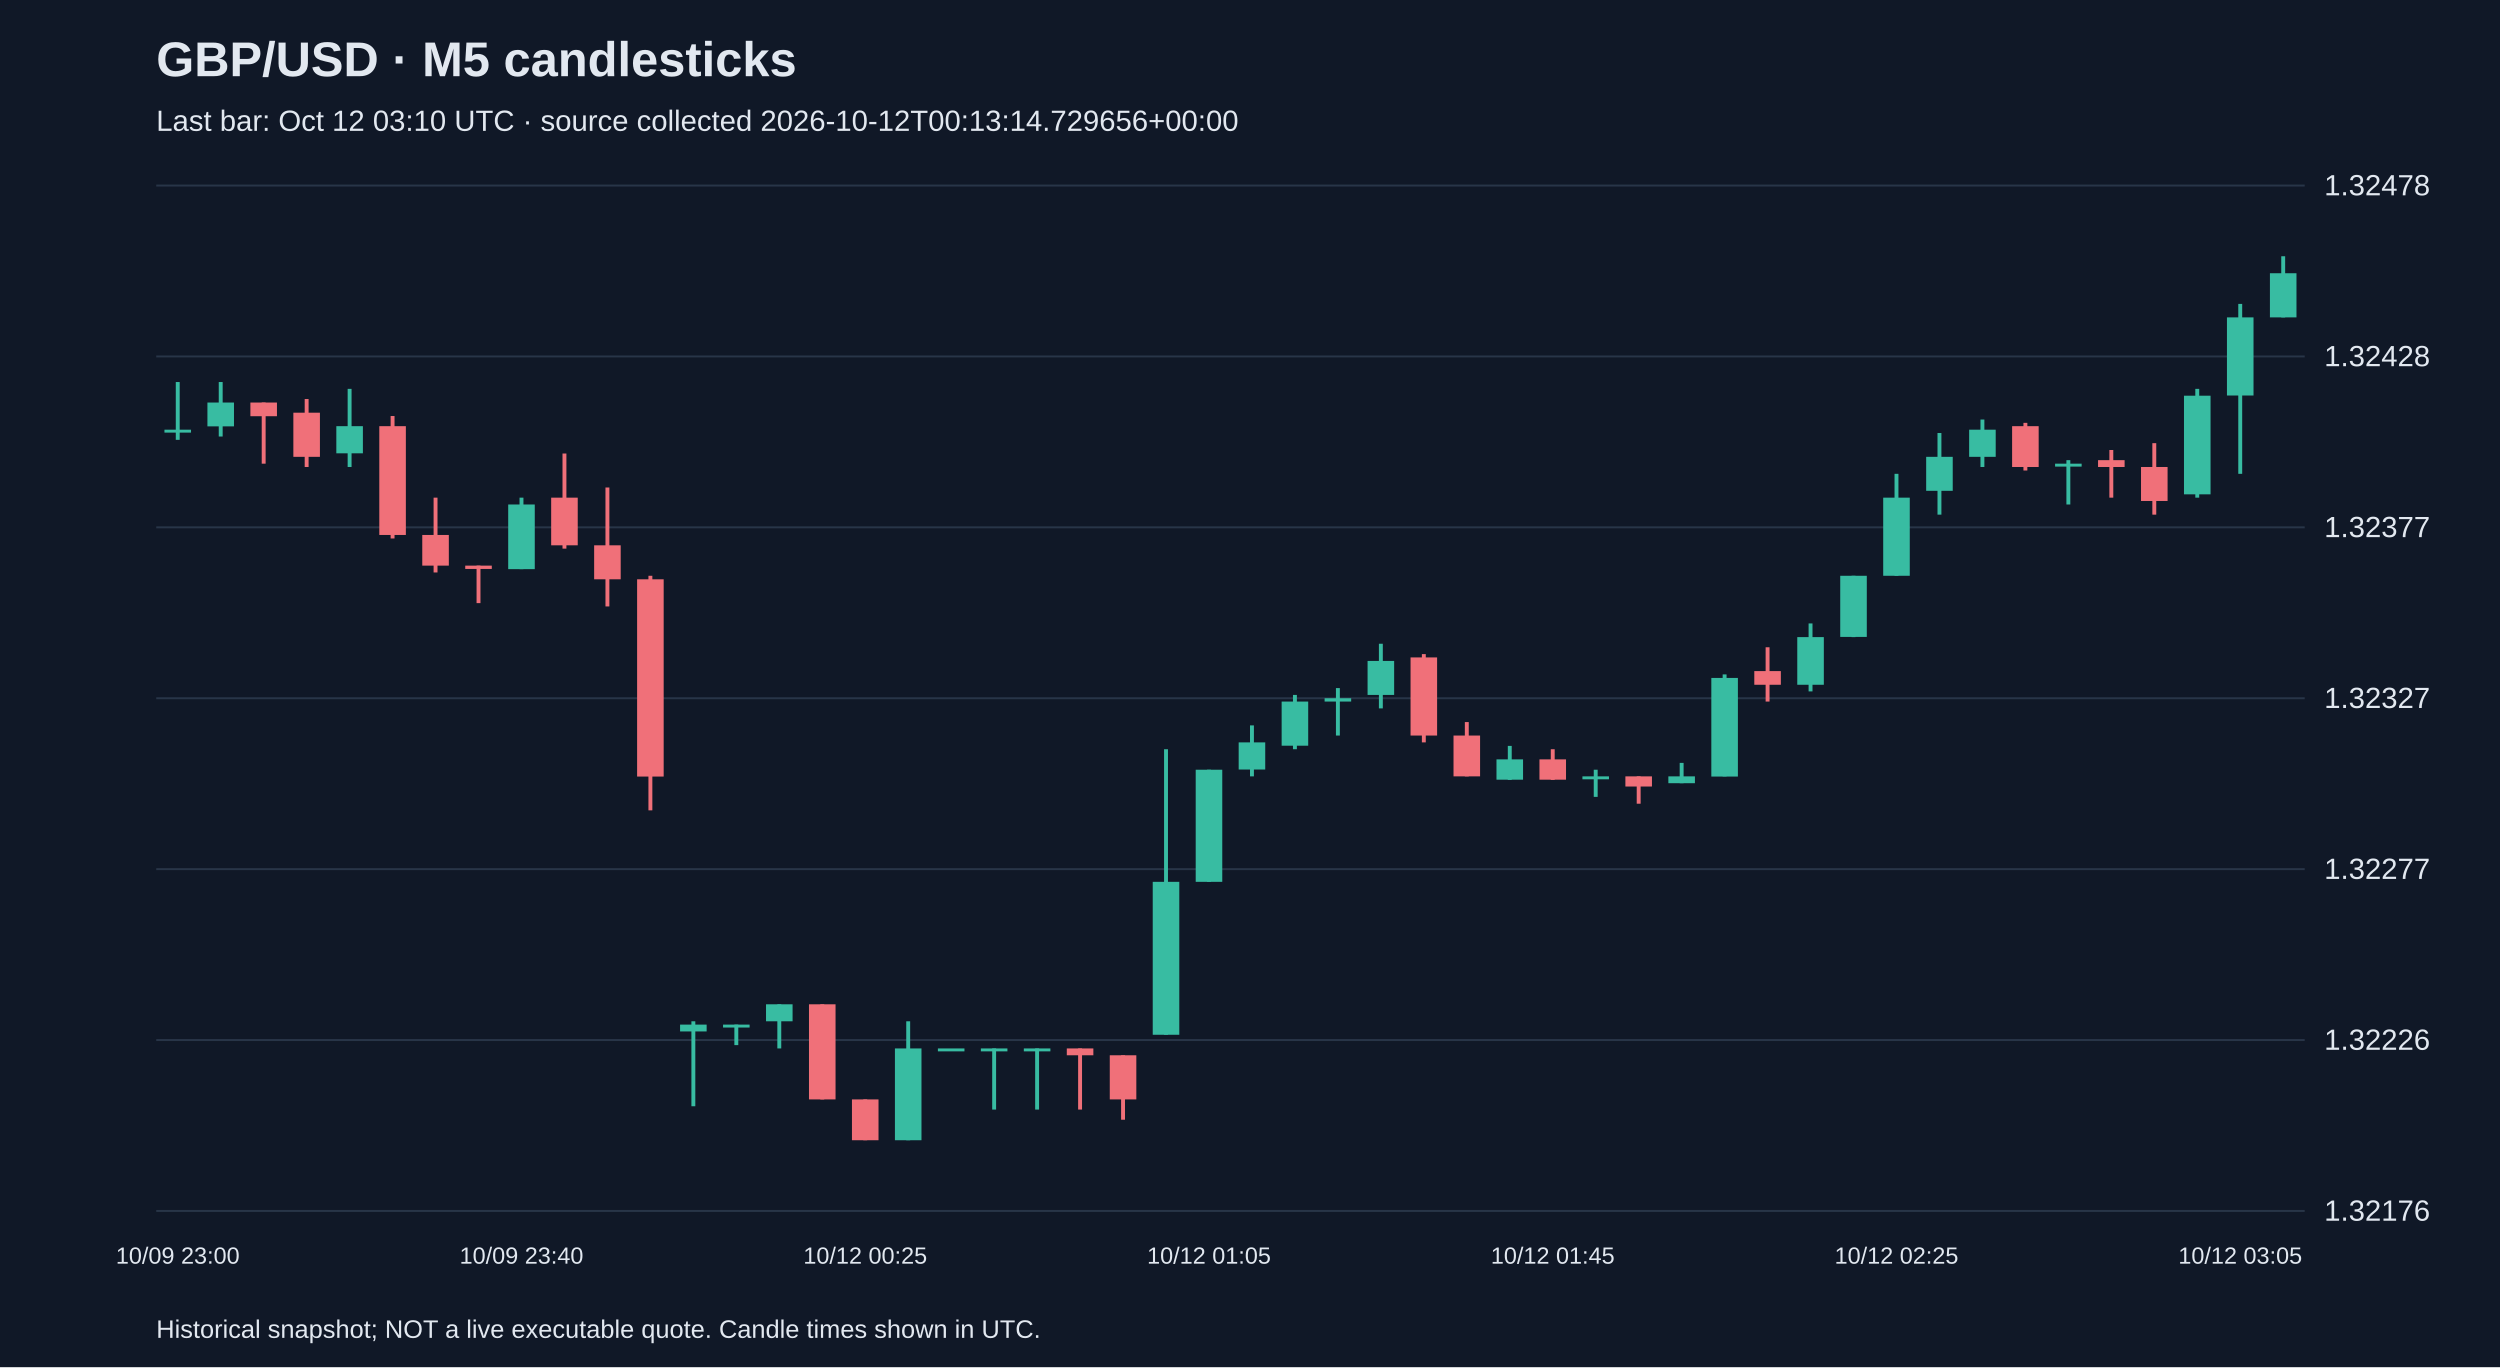
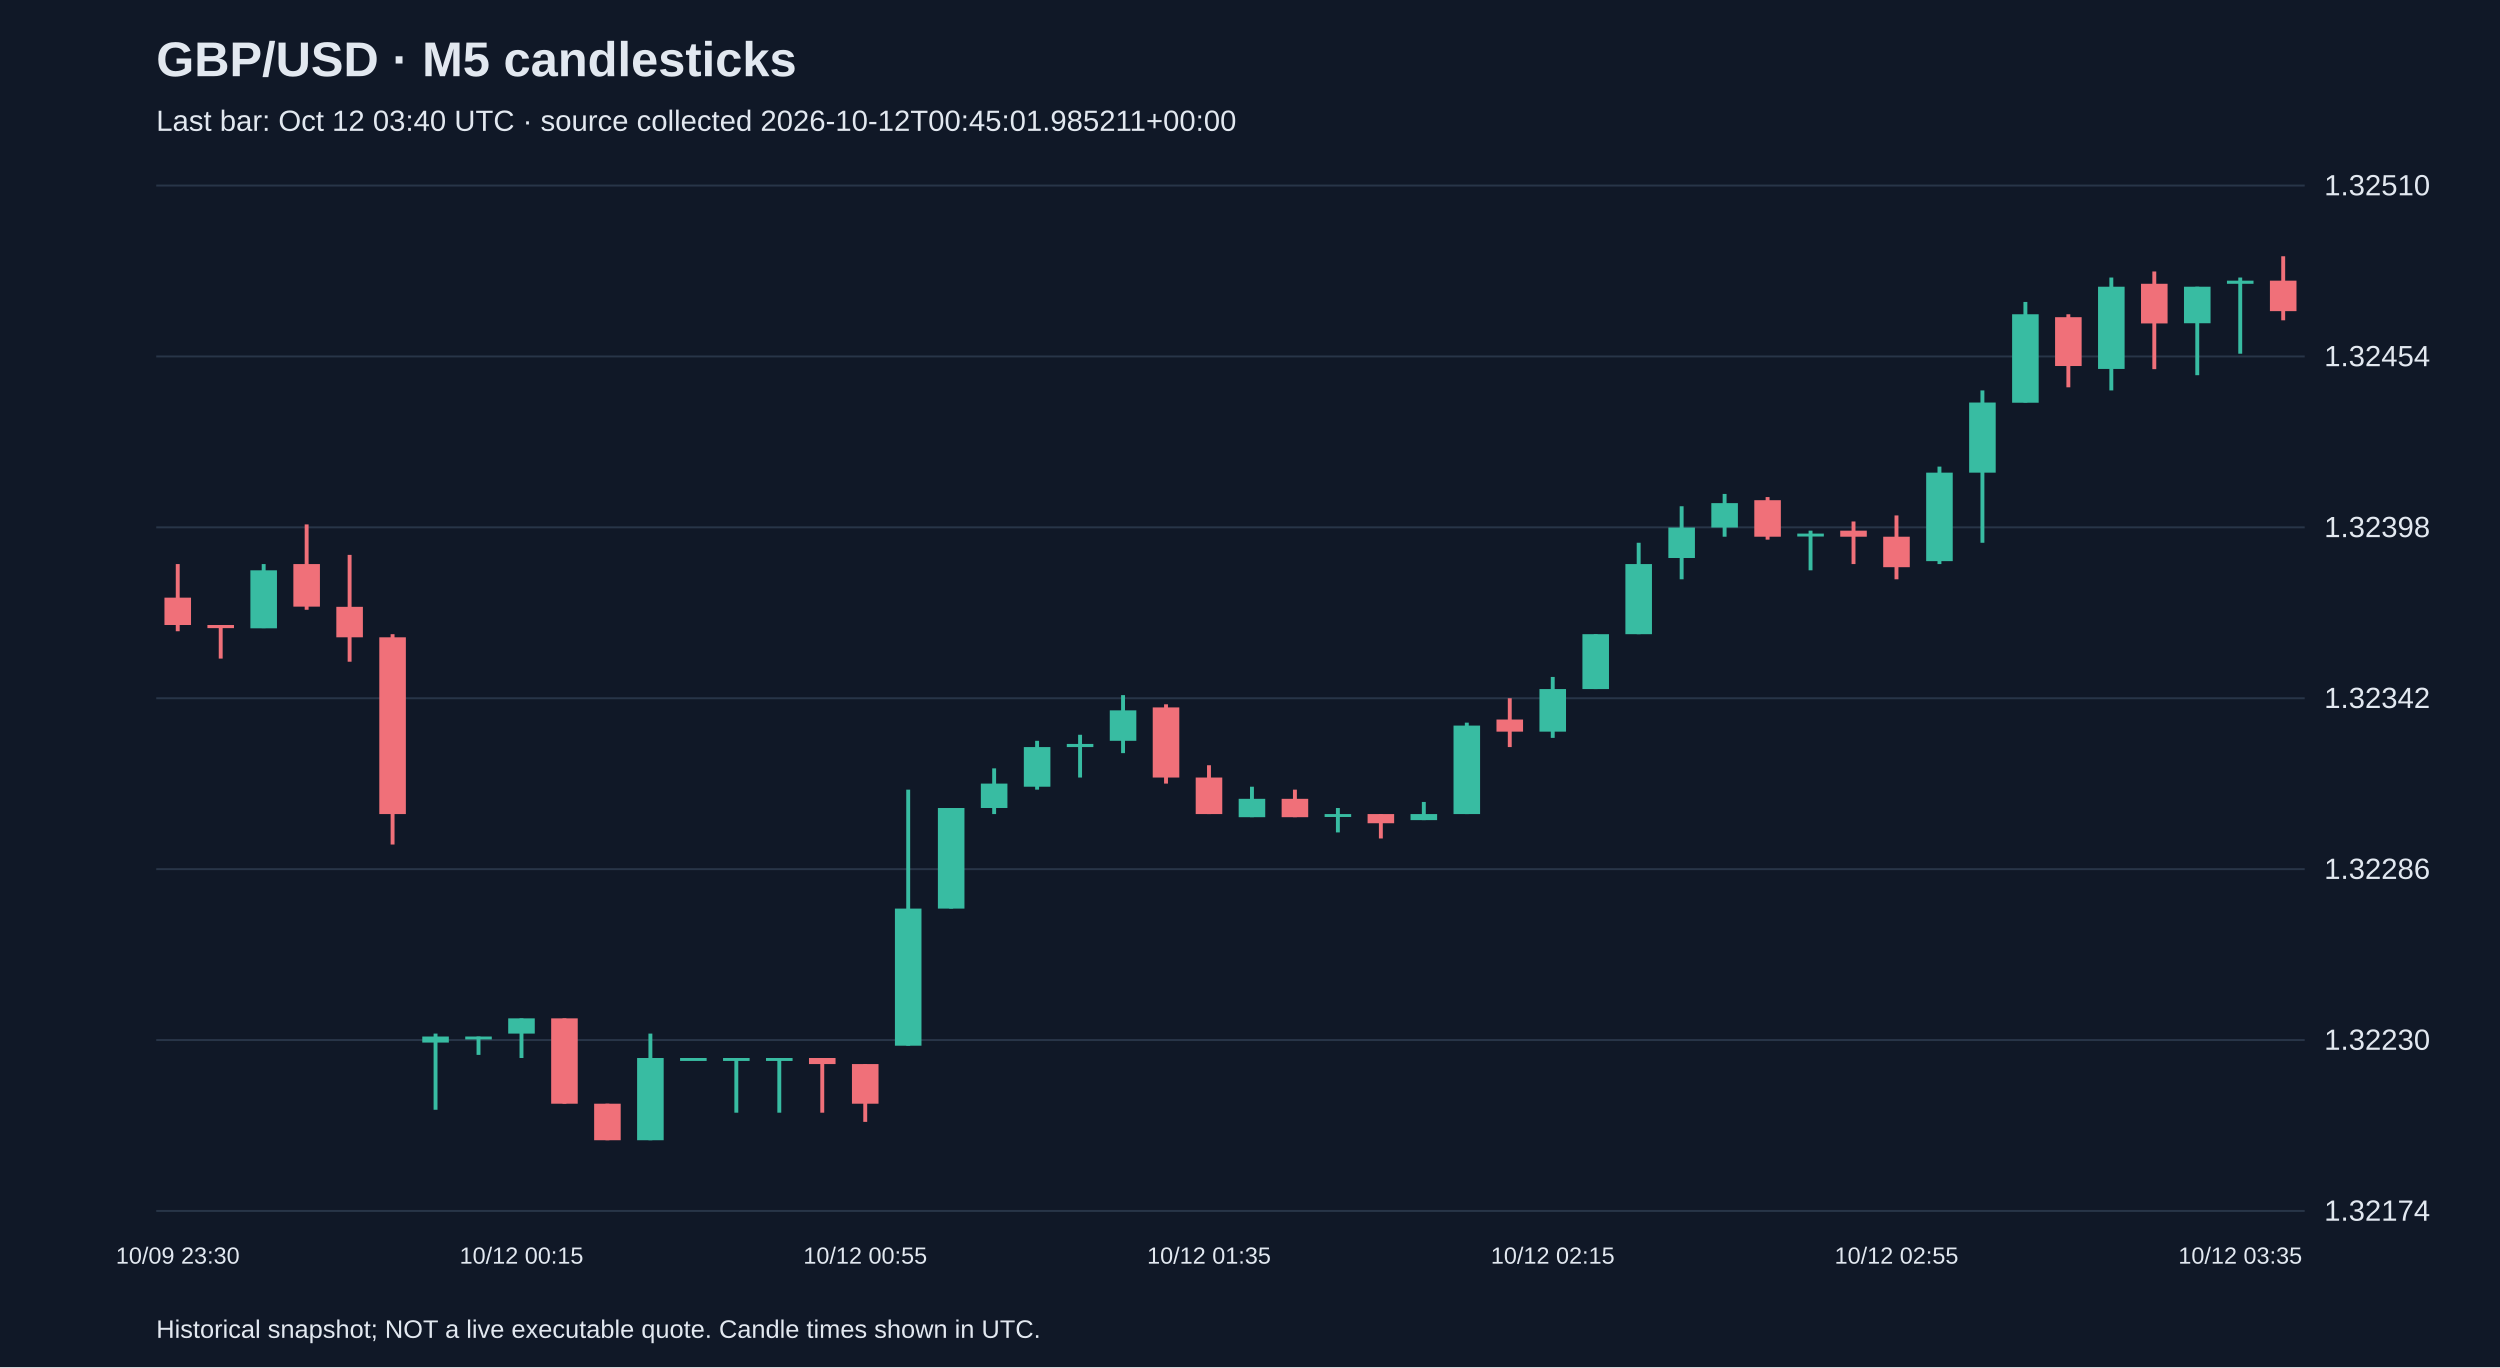
<svg xmlns="http://www.w3.org/2000/svg" viewBox="0 0 1280 700">
  <rect width="100%" height="100%" fill="#101827" />
  <style>text{font-family:Arial,sans-serif;fill:#e2e8f0}</style>
  <text x="80" y="39" font-size="25" font-weight="bold">GBP/USD · M5 candlesticks</text>
-   <text x="80" y="67" font-size="15" fill="#a6b1c5">Last bar: Oct 12 03:10 UTC · source collected 2026-10-12T00:13:14.729656+00:00</text>
+   <text x="80" y="67" font-size="15" fill="#a6b1c5">Last bar: Oct 12 03:40 UTC · source collected 2026-10-12T00:45:01.985211+00:00</text>
  <line x1="80" y1="620.0" x2="1180" y2="620.0" stroke="#283548" />
-   <text x="1190" y="625.0" font-size="15">1.32176</text>
+   <text x="1190" y="625.0" font-size="15">1.32174</text>
  <line x1="80" y1="532.5" x2="1180" y2="532.5" stroke="#283548" />
-   <text x="1190" y="537.5" font-size="15">1.32226</text>
+   <text x="1190" y="537.5" font-size="15">1.32230</text>
  <line x1="80" y1="445.0" x2="1180" y2="445.0" stroke="#283548" />
-   <text x="1190" y="450.0" font-size="15">1.32277</text>
+   <text x="1190" y="450.0" font-size="15">1.32286</text>
  <line x1="80" y1="357.5" x2="1180" y2="357.5" stroke="#283548" />
-   <text x="1190" y="362.5" font-size="15">1.32327</text>
+   <text x="1190" y="362.5" font-size="15">1.32342</text>
  <line x1="80" y1="270.0" x2="1180" y2="270.0" stroke="#283548" />
-   <text x="1190" y="275.0" font-size="15">1.32377</text>
+   <text x="1190" y="275.0" font-size="15">1.32398</text>
  <line x1="80" y1="182.5" x2="1180" y2="182.5" stroke="#283548" />
-   <text x="1190" y="187.5" font-size="15">1.32428</text>
+   <text x="1190" y="187.5" font-size="15">1.32454</text>
  <line x1="80" y1="95.0" x2="1180" y2="95.0" stroke="#283548" />
-   <text x="1190" y="100.0" font-size="15">1.32478</text>
-   <line x1="91.0" y1="195.6" x2="91.0" y2="225.2" stroke="#38bca2" stroke-width="2" />
-   <rect x="84.2" y="220.0" width="13.6" height="1.5" fill="#38bca2" />
-   <text x="91.0" y="647" text-anchor="middle" font-size="12">10/09 23:00</text>
-   <line x1="113.0" y1="195.6" x2="113.0" y2="223.5" stroke="#38bca2" stroke-width="2" />
-   <rect x="106.2" y="206.1" width="13.6" height="12.2" fill="#38bca2" />
-   <line x1="135.0" y1="206.1" x2="135.0" y2="237.4" stroke="#f07079" stroke-width="2" />
-   <rect x="128.2" y="206.1" width="13.6" height="7.0" fill="#f07079" />
-   <line x1="157.0" y1="204.3" x2="157.0" y2="239.1" stroke="#f07079" stroke-width="2" />
-   <rect x="150.2" y="211.3" width="13.6" height="22.6" fill="#f07079" />
-   <line x1="179.0" y1="199.1" x2="179.0" y2="239.1" stroke="#38bca2" stroke-width="2" />
-   <rect x="172.2" y="218.2" width="13.6" height="13.9" fill="#38bca2" />
-   <line x1="201.0" y1="213.0" x2="201.0" y2="275.7" stroke="#f07079" stroke-width="2" />
-   <rect x="194.2" y="218.2" width="13.6" height="55.7" fill="#f07079" />
-   <line x1="223.0" y1="254.8" x2="223.0" y2="293.1" stroke="#f07079" stroke-width="2" />
-   <rect x="216.2" y="273.9" width="13.6" height="15.7" fill="#f07079" />
-   <line x1="245.0" y1="289.6" x2="245.0" y2="308.8" stroke="#f07079" stroke-width="2" />
-   <rect x="238.2" y="289.6" width="13.6" height="1.7" fill="#f07079" />
-   <line x1="267.0" y1="254.8" x2="267.0" y2="291.4" stroke="#38bca2" stroke-width="2" />
-   <rect x="260.2" y="258.3" width="13.6" height="33.1" fill="#38bca2" />
-   <text x="267.0" y="647" text-anchor="middle" font-size="12">10/09 23:40</text>
-   <line x1="289.0" y1="232.2" x2="289.0" y2="280.9" stroke="#f07079" stroke-width="2" />
-   <rect x="282.2" y="254.8" width="13.6" height="24.4" fill="#f07079" />
-   <line x1="311.0" y1="249.6" x2="311.0" y2="310.5" stroke="#f07079" stroke-width="2" />
-   <rect x="304.2" y="279.2" width="13.6" height="17.4" fill="#f07079" />
-   <line x1="333.0" y1="294.8" x2="333.0" y2="414.9" stroke="#f07079" stroke-width="2" />
-   <rect x="326.2" y="296.6" width="13.6" height="101.0" fill="#f07079" />
-   <line x1="355.0" y1="522.9" x2="355.0" y2="566.4" stroke="#38bca2" stroke-width="2" />
-   <rect x="348.2" y="524.6" width="13.6" height="3.5" fill="#38bca2" />
-   <line x1="377.0" y1="524.6" x2="377.0" y2="535.1" stroke="#38bca2" stroke-width="2" />
-   <rect x="370.2" y="524.6" width="13.6" height="1.5" fill="#38bca2" />
-   <line x1="399.0" y1="514.2" x2="399.0" y2="536.8" stroke="#38bca2" stroke-width="2" />
-   <rect x="392.2" y="514.2" width="13.6" height="8.7" fill="#38bca2" />
-   <line x1="421.0" y1="514.2" x2="421.0" y2="562.9" stroke="#f07079" stroke-width="2" />
-   <rect x="414.2" y="514.2" width="13.6" height="48.7" fill="#f07079" />
-   <line x1="443.0" y1="562.9" x2="443.0" y2="583.8" stroke="#f07079" stroke-width="2" />
-   <rect x="436.2" y="562.9" width="13.6" height="20.9" fill="#f07079" />
-   <text x="443.0" y="647" text-anchor="middle" font-size="12">10/12 00:25</text>
-   <line x1="465.0" y1="522.9" x2="465.0" y2="583.8" stroke="#38bca2" stroke-width="2" />
-   <rect x="458.2" y="536.8" width="13.6" height="47.0" fill="#38bca2" />
-   <line x1="487.0" y1="536.8" x2="487.0" y2="536.8" stroke="#38bca2" stroke-width="2" />
-   <rect x="480.2" y="536.8" width="13.6" height="1.5" fill="#38bca2" />
-   <line x1="509.0" y1="536.8" x2="509.0" y2="568.1" stroke="#38bca2" stroke-width="2" />
-   <rect x="502.2" y="536.8" width="13.6" height="1.5" fill="#38bca2" />
-   <line x1="531.0" y1="536.8" x2="531.0" y2="568.1" stroke="#38bca2" stroke-width="2" />
-   <rect x="524.2" y="536.8" width="13.6" height="1.5" fill="#38bca2" />
-   <line x1="553.0" y1="536.8" x2="553.0" y2="568.1" stroke="#f07079" stroke-width="2" />
-   <rect x="546.2" y="536.8" width="13.6" height="3.5" fill="#f07079" />
-   <line x1="575.0" y1="540.3" x2="575.0" y2="573.3" stroke="#f07079" stroke-width="2" />
-   <rect x="568.2" y="540.3" width="13.6" height="22.6" fill="#f07079" />
-   <line x1="597.0" y1="383.6" x2="597.0" y2="529.8" stroke="#38bca2" stroke-width="2" />
-   <rect x="590.2" y="451.5" width="13.6" height="78.3" fill="#38bca2" />
-   <line x1="619.0" y1="394.1" x2="619.0" y2="451.5" stroke="#38bca2" stroke-width="2" />
-   <rect x="612.2" y="394.1" width="13.6" height="57.4" fill="#38bca2" />
-   <text x="619.0" y="647" text-anchor="middle" font-size="12">10/12 01:05</text>
-   <line x1="641.0" y1="371.4" x2="641.0" y2="397.5" stroke="#38bca2" stroke-width="2" />
-   <rect x="634.2" y="380.1" width="13.6" height="13.9" fill="#38bca2" />
-   <line x1="663.0" y1="355.8" x2="663.0" y2="383.6" stroke="#38bca2" stroke-width="2" />
-   <rect x="656.2" y="359.2" width="13.6" height="22.6" fill="#38bca2" />
-   <line x1="685.0" y1="352.3" x2="685.0" y2="376.6" stroke="#38bca2" stroke-width="2" />
-   <rect x="678.2" y="357.5" width="13.6" height="1.7" fill="#38bca2" />
-   <line x1="707.0" y1="329.6" x2="707.0" y2="362.7" stroke="#38bca2" stroke-width="2" />
-   <rect x="700.2" y="338.4" width="13.6" height="17.4" fill="#38bca2" />
-   <line x1="729.0" y1="334.9" x2="729.0" y2="380.1" stroke="#f07079" stroke-width="2" />
-   <rect x="722.2" y="336.6" width="13.6" height="40.0" fill="#f07079" />
-   <line x1="751.0" y1="369.7" x2="751.0" y2="397.5" stroke="#f07079" stroke-width="2" />
-   <rect x="744.2" y="376.6" width="13.6" height="20.9" fill="#f07079" />
-   <line x1="773.0" y1="381.9" x2="773.0" y2="399.3" stroke="#38bca2" stroke-width="2" />
-   <rect x="766.2" y="388.8" width="13.6" height="10.4" fill="#38bca2" />
-   <line x1="795.0" y1="383.6" x2="795.0" y2="399.3" stroke="#f07079" stroke-width="2" />
-   <rect x="788.2" y="388.8" width="13.6" height="10.4" fill="#f07079" />
-   <text x="795.0" y="647" text-anchor="middle" font-size="12">10/12 01:45</text>
-   <line x1="817.0" y1="394.1" x2="817.0" y2="408.0" stroke="#38bca2" stroke-width="2" />
-   <rect x="810.2" y="397.5" width="13.6" height="1.5" fill="#38bca2" />
-   <line x1="839.0" y1="397.5" x2="839.0" y2="411.5" stroke="#f07079" stroke-width="2" />
-   <rect x="832.2" y="397.5" width="13.6" height="5.2" fill="#f07079" />
-   <line x1="861.0" y1="390.6" x2="861.0" y2="401.0" stroke="#38bca2" stroke-width="2" />
-   <rect x="854.2" y="397.5" width="13.6" height="3.5" fill="#38bca2" />
-   <line x1="883.0" y1="345.3" x2="883.0" y2="397.5" stroke="#38bca2" stroke-width="2" />
-   <rect x="876.2" y="347.1" width="13.6" height="50.5" fill="#38bca2" />
-   <line x1="905.0" y1="331.4" x2="905.0" y2="359.2" stroke="#f07079" stroke-width="2" />
-   <rect x="898.2" y="343.6" width="13.6" height="7.0" fill="#f07079" />
-   <line x1="927.0" y1="319.2" x2="927.0" y2="354.0" stroke="#38bca2" stroke-width="2" />
-   <rect x="920.2" y="326.2" width="13.6" height="24.4" fill="#38bca2" />
-   <line x1="949.0" y1="294.8" x2="949.0" y2="326.2" stroke="#38bca2" stroke-width="2" />
-   <rect x="942.2" y="294.8" width="13.6" height="31.3" fill="#38bca2" />
-   <line x1="971.0" y1="242.6" x2="971.0" y2="294.8" stroke="#38bca2" stroke-width="2" />
-   <rect x="964.2" y="254.8" width="13.6" height="40.0" fill="#38bca2" />
-   <text x="971.0" y="647" text-anchor="middle" font-size="12">10/12 02:25</text>
-   <line x1="993.0" y1="221.7" x2="993.0" y2="263.5" stroke="#38bca2" stroke-width="2" />
-   <rect x="986.2" y="233.9" width="13.6" height="17.4" fill="#38bca2" />
-   <line x1="1015.0" y1="214.8" x2="1015.0" y2="239.1" stroke="#38bca2" stroke-width="2" />
-   <rect x="1008.2" y="220.0" width="13.6" height="13.9" fill="#38bca2" />
-   <line x1="1037.0" y1="216.5" x2="1037.0" y2="240.9" stroke="#f07079" stroke-width="2" />
-   <rect x="1030.2" y="218.2" width="13.6" height="20.9" fill="#f07079" />
-   <line x1="1059.0" y1="235.6" x2="1059.0" y2="258.3" stroke="#38bca2" stroke-width="2" />
-   <rect x="1052.2" y="237.4" width="13.6" height="1.5" fill="#38bca2" />
-   <line x1="1081.0" y1="230.4" x2="1081.0" y2="254.8" stroke="#f07079" stroke-width="2" />
-   <rect x="1074.2" y="235.6" width="13.6" height="3.5" fill="#f07079" />
-   <line x1="1103.0" y1="226.9" x2="1103.0" y2="263.5" stroke="#f07079" stroke-width="2" />
-   <rect x="1096.2" y="239.1" width="13.6" height="17.4" fill="#f07079" />
-   <line x1="1125.0" y1="199.1" x2="1125.0" y2="254.8" stroke="#38bca2" stroke-width="2" />
-   <rect x="1118.2" y="202.6" width="13.6" height="50.5" fill="#38bca2" />
-   <line x1="1147.0" y1="155.6" x2="1147.0" y2="242.6" stroke="#38bca2" stroke-width="2" />
-   <rect x="1140.2" y="162.5" width="13.6" height="40.0" fill="#38bca2" />
-   <text x="1147.0" y="647" text-anchor="middle" font-size="12">10/12 03:05</text>
-   <line x1="1169.0" y1="131.2" x2="1169.0" y2="162.5" stroke="#38bca2" stroke-width="2" />
-   <rect x="1162.2" y="139.9" width="13.6" height="22.6" fill="#38bca2" />
+   <text x="1190" y="100.0" font-size="15">1.32510</text>
+   <line x1="91.0" y1="288.8" x2="91.0" y2="323.2" stroke="#f07079" stroke-width="2" />
+   <rect x="84.2" y="306.0" width="13.6" height="14.0" fill="#f07079" />
+   <text x="91.0" y="647" text-anchor="middle" font-size="12">10/09 23:30</text>
+   <line x1="113.0" y1="320.0" x2="113.0" y2="337.2" stroke="#f07079" stroke-width="2" />
+   <rect x="106.2" y="320.0" width="13.6" height="1.6" fill="#f07079" />
+   <line x1="135.0" y1="288.8" x2="135.0" y2="321.6" stroke="#38bca2" stroke-width="2" />
+   <rect x="128.2" y="292.0" width="13.6" height="29.7" fill="#38bca2" />
+   <line x1="157.0" y1="268.5" x2="157.0" y2="312.2" stroke="#f07079" stroke-width="2" />
+   <rect x="150.2" y="288.8" width="13.6" height="21.8" fill="#f07079" />
+   <line x1="179.0" y1="284.1" x2="179.0" y2="338.8" stroke="#f07079" stroke-width="2" />
+   <rect x="172.2" y="310.7" width="13.6" height="15.6" fill="#f07079" />
+   <line x1="201.0" y1="324.7" x2="201.0" y2="432.4" stroke="#f07079" stroke-width="2" />
+   <rect x="194.2" y="326.3" width="13.6" height="90.5" fill="#f07079" />
+   <line x1="223.0" y1="529.2" x2="223.0" y2="568.2" stroke="#38bca2" stroke-width="2" />
+   <rect x="216.2" y="530.7" width="13.6" height="3.1" fill="#38bca2" />
+   <line x1="245.0" y1="530.7" x2="245.0" y2="540.1" stroke="#38bca2" stroke-width="2" />
+   <rect x="238.2" y="530.7" width="13.6" height="1.5" fill="#38bca2" />
+   <line x1="267.0" y1="521.4" x2="267.0" y2="541.7" stroke="#38bca2" stroke-width="2" />
+   <rect x="260.2" y="521.4" width="13.6" height="7.8" fill="#38bca2" />
+   <text x="267.0" y="647" text-anchor="middle" font-size="12">10/12 00:15</text>
+   <line x1="289.0" y1="521.4" x2="289.0" y2="565.1" stroke="#f07079" stroke-width="2" />
+   <rect x="282.2" y="521.4" width="13.6" height="43.7" fill="#f07079" />
+   <line x1="311.0" y1="565.1" x2="311.0" y2="583.8" stroke="#f07079" stroke-width="2" />
+   <rect x="304.2" y="565.1" width="13.6" height="18.7" fill="#f07079" />
+   <line x1="333.0" y1="529.2" x2="333.0" y2="583.8" stroke="#38bca2" stroke-width="2" />
+   <rect x="326.2" y="541.7" width="13.6" height="42.1" fill="#38bca2" />
+   <line x1="355.0" y1="541.7" x2="355.0" y2="541.7" stroke="#38bca2" stroke-width="2" />
+   <rect x="348.2" y="541.7" width="13.6" height="1.5" fill="#38bca2" />
+   <line x1="377.0" y1="541.7" x2="377.0" y2="569.7" stroke="#38bca2" stroke-width="2" />
+   <rect x="370.2" y="541.7" width="13.6" height="1.5" fill="#38bca2" />
+   <line x1="399.0" y1="541.7" x2="399.0" y2="569.7" stroke="#38bca2" stroke-width="2" />
+   <rect x="392.2" y="541.7" width="13.6" height="1.5" fill="#38bca2" />
+   <line x1="421.0" y1="541.7" x2="421.0" y2="569.7" stroke="#f07079" stroke-width="2" />
+   <rect x="414.2" y="541.7" width="13.6" height="3.1" fill="#f07079" />
+   <line x1="443.0" y1="544.8" x2="443.0" y2="574.4" stroke="#f07079" stroke-width="2" />
+   <rect x="436.2" y="544.8" width="13.6" height="20.3" fill="#f07079" />
+   <text x="443.0" y="647" text-anchor="middle" font-size="12">10/12 00:55</text>
+   <line x1="465.0" y1="404.3" x2="465.0" y2="535.4" stroke="#38bca2" stroke-width="2" />
+   <rect x="458.2" y="465.2" width="13.6" height="70.2" fill="#38bca2" />
+   <line x1="487.0" y1="413.7" x2="487.0" y2="465.2" stroke="#38bca2" stroke-width="2" />
+   <rect x="480.2" y="413.7" width="13.6" height="51.5" fill="#38bca2" />
+   <line x1="509.0" y1="393.4" x2="509.0" y2="416.8" stroke="#38bca2" stroke-width="2" />
+   <rect x="502.2" y="401.2" width="13.6" height="12.5" fill="#38bca2" />
+   <line x1="531.0" y1="379.3" x2="531.0" y2="404.3" stroke="#38bca2" stroke-width="2" />
+   <rect x="524.2" y="382.5" width="13.6" height="20.3" fill="#38bca2" />
+   <line x1="553.0" y1="376.2" x2="553.0" y2="398.1" stroke="#38bca2" stroke-width="2" />
+   <rect x="546.2" y="380.9" width="13.6" height="1.6" fill="#38bca2" />
+   <line x1="575.0" y1="355.9" x2="575.0" y2="385.6" stroke="#38bca2" stroke-width="2" />
+   <rect x="568.2" y="363.7" width="13.6" height="15.6" fill="#38bca2" />
+   <line x1="597.0" y1="360.6" x2="597.0" y2="401.2" stroke="#f07079" stroke-width="2" />
+   <rect x="590.2" y="362.2" width="13.6" height="35.9" fill="#f07079" />
+   <line x1="619.0" y1="391.8" x2="619.0" y2="416.8" stroke="#f07079" stroke-width="2" />
+   <rect x="612.2" y="398.1" width="13.6" height="18.7" fill="#f07079" />
+   <text x="619.0" y="647" text-anchor="middle" font-size="12">10/12 01:35</text>
+   <line x1="641.0" y1="402.8" x2="641.0" y2="418.4" stroke="#38bca2" stroke-width="2" />
+   <rect x="634.2" y="409.0" width="13.6" height="9.4" fill="#38bca2" />
+   <line x1="663.0" y1="404.3" x2="663.0" y2="418.4" stroke="#f07079" stroke-width="2" />
+   <rect x="656.2" y="409.0" width="13.6" height="9.4" fill="#f07079" />
+   <line x1="685.0" y1="413.7" x2="685.0" y2="426.2" stroke="#38bca2" stroke-width="2" />
+   <rect x="678.2" y="416.8" width="13.6" height="1.5" fill="#38bca2" />
+   <line x1="707.0" y1="416.8" x2="707.0" y2="429.3" stroke="#f07079" stroke-width="2" />
+   <rect x="700.2" y="416.8" width="13.6" height="4.7" fill="#f07079" />
+   <line x1="729.0" y1="410.6" x2="729.0" y2="419.9" stroke="#38bca2" stroke-width="2" />
+   <rect x="722.2" y="416.8" width="13.6" height="3.1" fill="#38bca2" />
+   <line x1="751.0" y1="370.0" x2="751.0" y2="416.8" stroke="#38bca2" stroke-width="2" />
+   <rect x="744.2" y="371.5" width="13.6" height="45.3" fill="#38bca2" />
+   <line x1="773.0" y1="357.5" x2="773.0" y2="382.5" stroke="#f07079" stroke-width="2" />
+   <rect x="766.2" y="368.4" width="13.6" height="6.2" fill="#f07079" />
+   <line x1="795.0" y1="346.6" x2="795.0" y2="377.8" stroke="#38bca2" stroke-width="2" />
+   <rect x="788.2" y="352.8" width="13.6" height="21.8" fill="#38bca2" />
+   <text x="795.0" y="647" text-anchor="middle" font-size="12">10/12 02:15</text>
+   <line x1="817.0" y1="324.7" x2="817.0" y2="352.8" stroke="#38bca2" stroke-width="2" />
+   <rect x="810.2" y="324.7" width="13.6" height="28.1" fill="#38bca2" />
+   <line x1="839.0" y1="277.9" x2="839.0" y2="324.7" stroke="#38bca2" stroke-width="2" />
+   <rect x="832.2" y="288.8" width="13.6" height="35.9" fill="#38bca2" />
+   <line x1="861.0" y1="259.2" x2="861.0" y2="296.6" stroke="#38bca2" stroke-width="2" />
+   <rect x="854.2" y="270.1" width="13.6" height="15.6" fill="#38bca2" />
+   <line x1="883.0" y1="252.9" x2="883.0" y2="274.8" stroke="#38bca2" stroke-width="2" />
+   <rect x="876.2" y="257.6" width="13.6" height="12.5" fill="#38bca2" />
+   <line x1="905.0" y1="254.5" x2="905.0" y2="276.3" stroke="#f07079" stroke-width="2" />
+   <rect x="898.2" y="256.1" width="13.6" height="18.7" fill="#f07079" />
+   <line x1="927.0" y1="271.7" x2="927.0" y2="292.0" stroke="#38bca2" stroke-width="2" />
+   <rect x="920.2" y="273.2" width="13.6" height="1.5" fill="#38bca2" />
+   <line x1="949.0" y1="267.0" x2="949.0" y2="288.8" stroke="#f07079" stroke-width="2" />
+   <rect x="942.2" y="271.7" width="13.6" height="3.1" fill="#f07079" />
+   <line x1="971.0" y1="263.9" x2="971.0" y2="296.6" stroke="#f07079" stroke-width="2" />
+   <rect x="964.2" y="274.8" width="13.6" height="15.6" fill="#f07079" />
+   <text x="971.0" y="647" text-anchor="middle" font-size="12">10/12 02:55</text>
+   <line x1="993.0" y1="238.9" x2="993.0" y2="288.8" stroke="#38bca2" stroke-width="2" />
+   <rect x="986.2" y="242.0" width="13.6" height="45.3" fill="#38bca2" />
+   <line x1="1015.0" y1="199.9" x2="1015.0" y2="277.9" stroke="#38bca2" stroke-width="2" />
+   <rect x="1008.2" y="206.1" width="13.6" height="35.9" fill="#38bca2" />
+   <line x1="1037.0" y1="154.6" x2="1037.0" y2="206.1" stroke="#38bca2" stroke-width="2" />
+   <rect x="1030.2" y="160.9" width="13.6" height="45.3" fill="#38bca2" />
+   <line x1="1059.0" y1="160.9" x2="1059.0" y2="198.3" stroke="#f07079" stroke-width="2" />
+   <rect x="1052.2" y="162.4" width="13.6" height="25.0" fill="#f07079" />
+   <line x1="1081.0" y1="142.1" x2="1081.0" y2="199.9" stroke="#38bca2" stroke-width="2" />
+   <rect x="1074.2" y="146.8" width="13.6" height="42.1" fill="#38bca2" />
+   <line x1="1103.0" y1="139.0" x2="1103.0" y2="189.0" stroke="#f07079" stroke-width="2" />
+   <rect x="1096.2" y="145.3" width="13.6" height="20.3" fill="#f07079" />
+   <line x1="1125.0" y1="146.8" x2="1125.0" y2="192.1" stroke="#38bca2" stroke-width="2" />
+   <rect x="1118.2" y="146.8" width="13.6" height="18.7" fill="#38bca2" />
+   <line x1="1147.0" y1="142.1" x2="1147.0" y2="181.1" stroke="#38bca2" stroke-width="2" />
+   <rect x="1140.2" y="143.7" width="13.6" height="1.6" fill="#38bca2" />
+   <text x="1147.0" y="647" text-anchor="middle" font-size="12">10/12 03:35</text>
+   <line x1="1169.0" y1="131.2" x2="1169.0" y2="164.0" stroke="#f07079" stroke-width="2" />
+   <rect x="1162.2" y="143.7" width="13.6" height="15.6" fill="#f07079" />
  <text x="80" y="685" font-size="13">Historical snapshot; NOT a live executable quote. Candle times shown in UTC.</text>
</svg>
